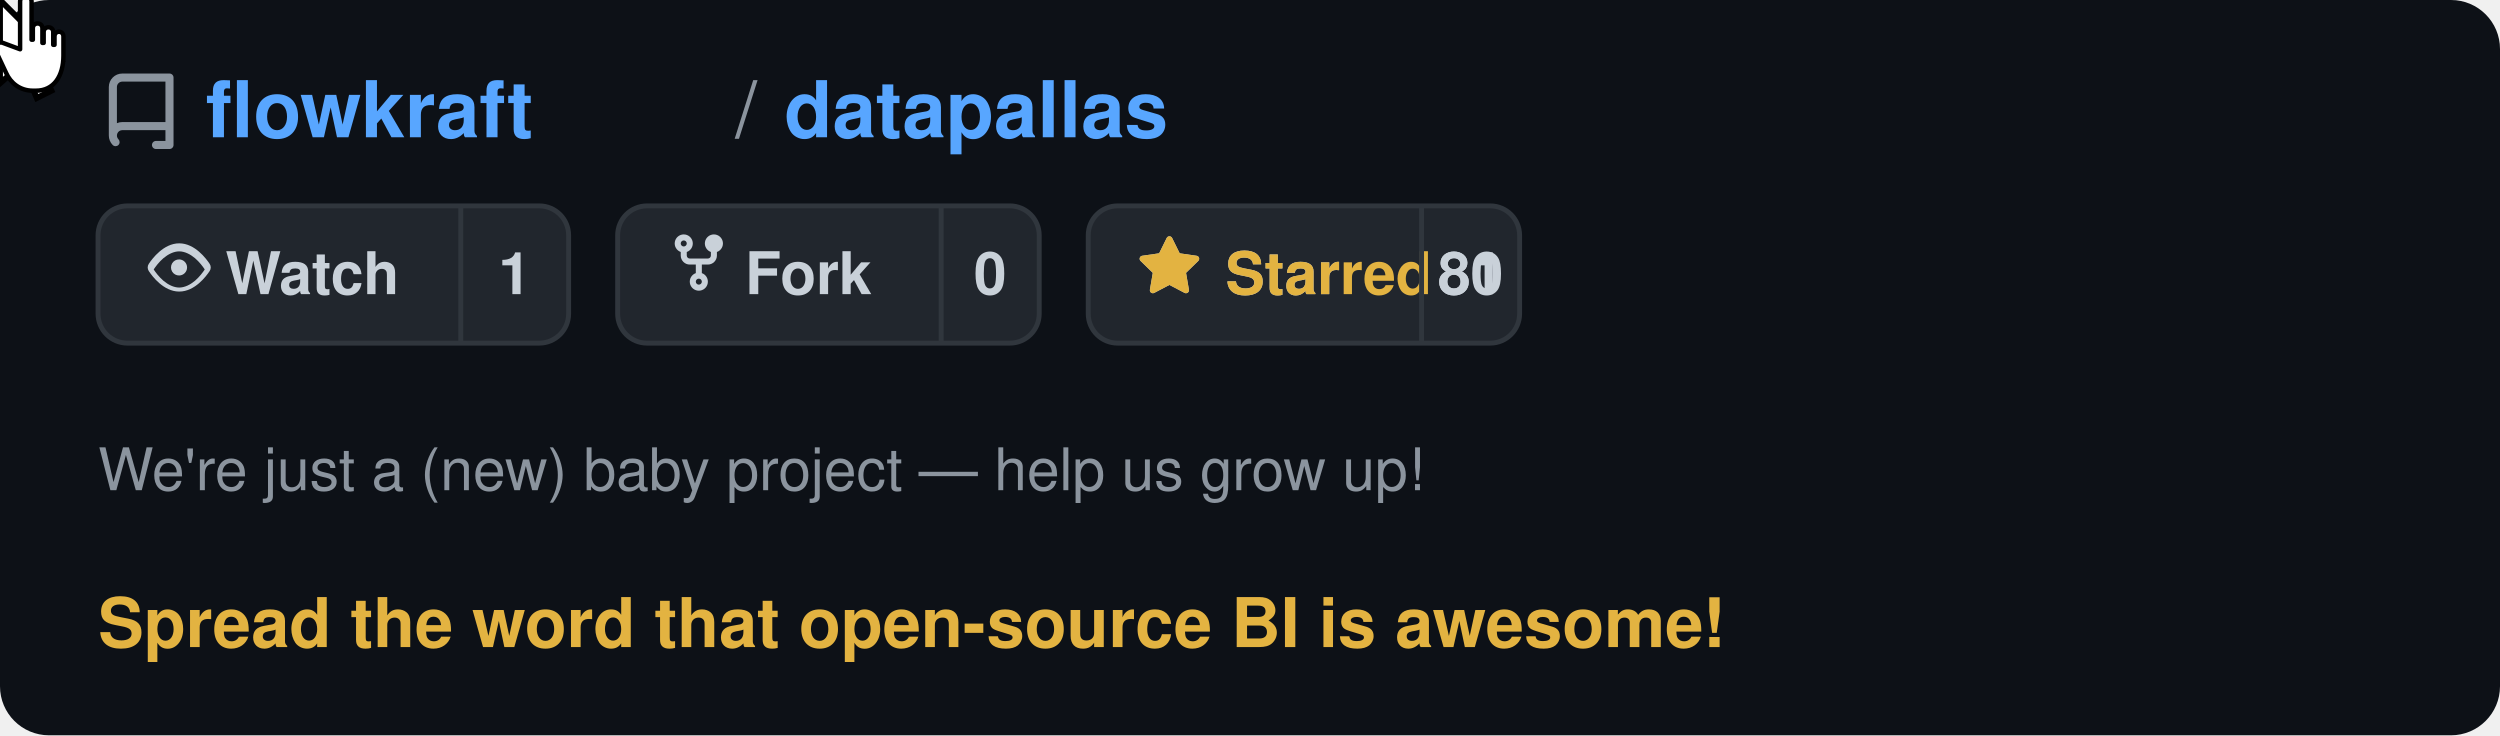
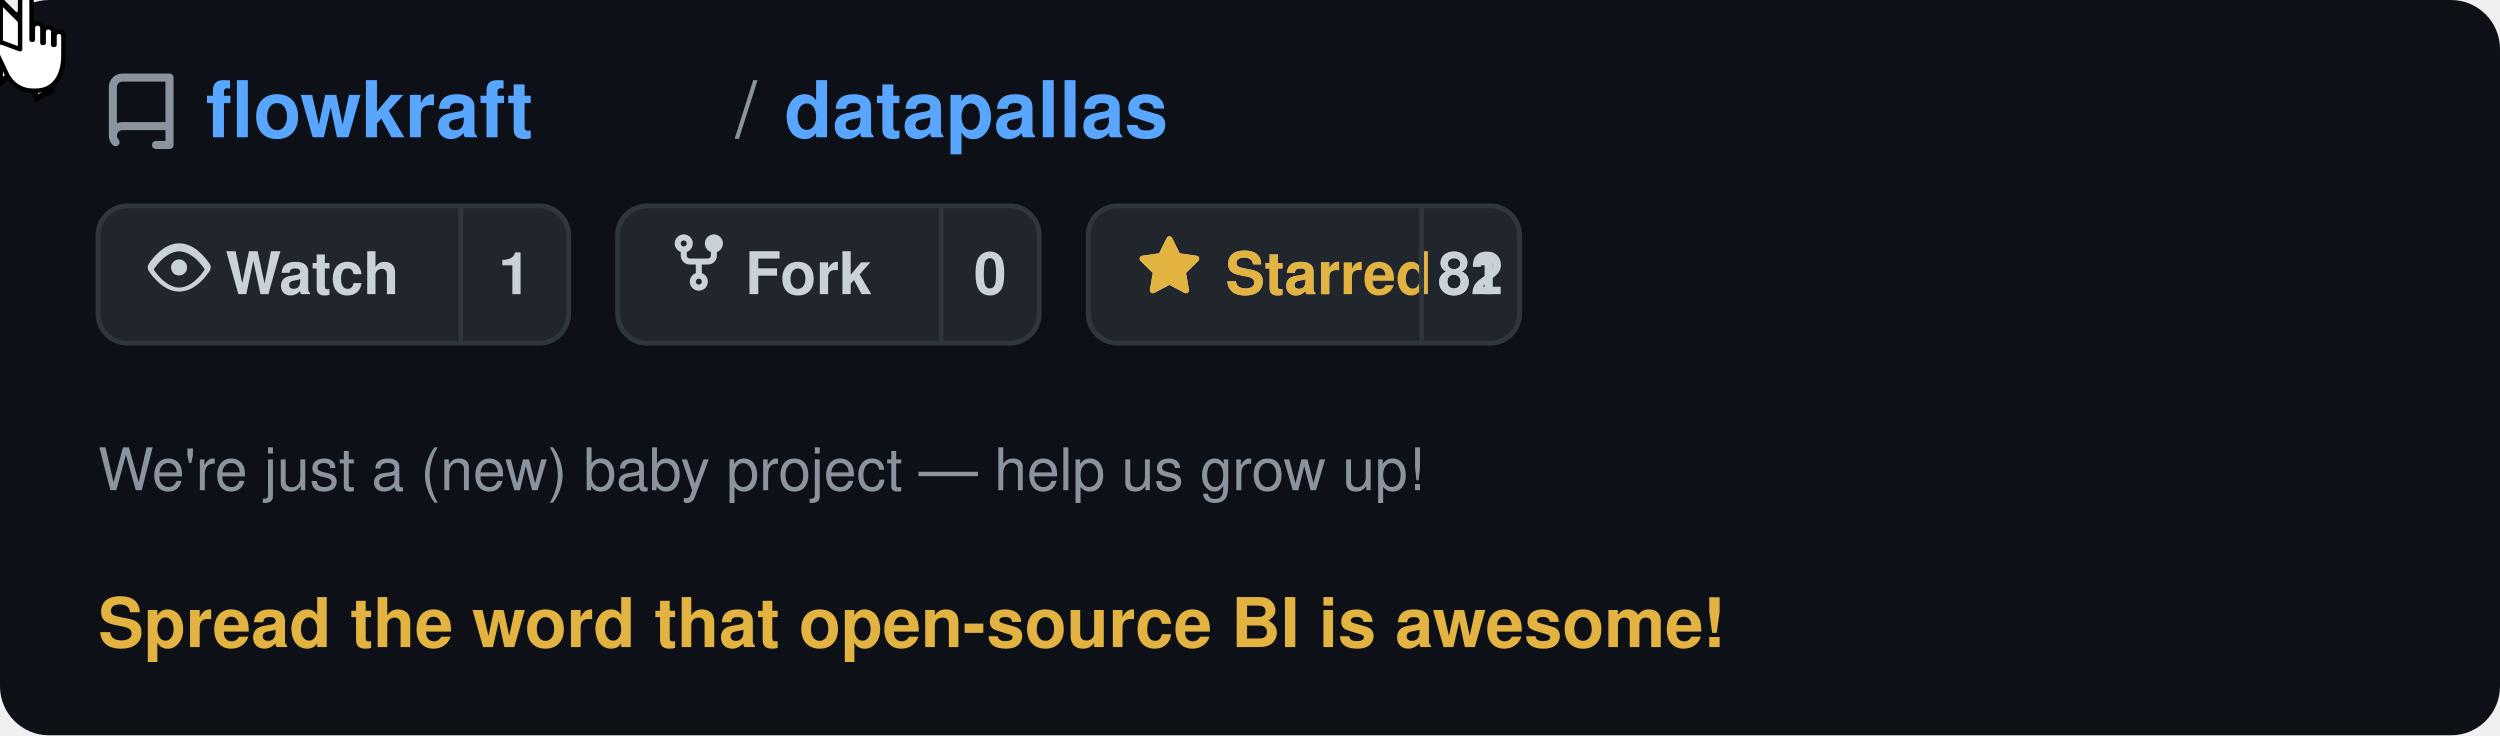
<svg xmlns="http://www.w3.org/2000/svg" viewBox="0 0 510 150" width="510" height="150" text-rendering="optimizeLegibility" shape-rendering="geometricPrecision">
  <defs>
    <style>
      @keyframes moveCursor {
        0%   { transform: translate(400px, 95px); }
        20%  { transform: translate(255px, 66px); }
        85%  { transform: translate(255px, 66px); }
        95%  { transform: translate(400px, 95px); }
        100% { transform: translate(400px, 95px); }
      }
      @keyframes showArrow {
        0%   { opacity: 1; }
        19%  { opacity: 1; }
        20%  { opacity: 0; }
        94%  { opacity: 0; }
        95%  { opacity: 1; }
        100% { opacity: 1; }
      }
      @keyframes showHand {
        0%   { opacity: 0; }
        19%  { opacity: 0; }
        20%  { opacity: 1; }
        85%  { opacity: 1; }
        86%  { opacity: 0; }
        100% { opacity: 0; }
      }
      @keyframes hideOnClick {
        0%   { opacity: 1; }
        34%  { opacity: 1; }
        35%  { opacity: 0; }
        90%  { opacity: 0; }
        91%  { opacity: 1; }
        100% { opacity: 1; }
      }
      @keyframes showOnClick {
        0%   { opacity: 0; }
        34%  { opacity: 0; }
        35%  { opacity: 1; }
        90%  { opacity: 1; }
        91%  { opacity: 0; }
        100% { opacity: 0; }
      }
      @keyframes btnBg {
        0%   { fill: #21262d; }
        34%  { fill: #21262d; }
        35%  { fill: #2d333b; }
        90%  { fill: #2d333b; }
        91%  { fill: #21262d; }
        100% { fill: #21262d; }
      }
      @keyframes btnBorder {
        0%   { stroke: #30363d; }
        34%  { stroke: #30363d; }
        35%  { stroke: #e3b341; }
        90%  { stroke: #e3b341; }
        91%  { stroke: #30363d; }
        100% { stroke: #30363d; }
      }
      .cursor-wrap  { animation: moveCursor 5s ease-in-out infinite; }
      .arrow        { animation: showArrow 5s ease-in-out infinite; }
      .hand         { animation: showHand 5s ease-in-out infinite; }
      .before-click { animation: hideOnClick 5s ease-in-out infinite; }
      .after-click  { animation: showOnClick 5s ease-in-out infinite; }
      .star-btn-bg  { animation: btnBg 5s ease-in-out infinite; }
      .star-btn-rect{ animation: btnBorder 5s ease-in-out infinite; }
    </style>
  </defs>
  <rect width="510" height="150" rx="10" fill="#0d1117" />
  <g transform="translate(20, 12)">
    <path d="M2 2.5A2.5 2.5 0 014.5 0h8.75a.75.75 0 01.75.75v12.5a.75.75 0 01-.75.75h-2.5a.75.75 0 110-1.5h1.75v-2h-8a1 1 0 00-.714 1.7.75.75 0 01-1.072 1.05A2.495 2.495 0 012 11.5v-9zm10.5-1h-8a1 1 0 00-1 1v6.708A2.486 2.486 0 014.5 9h8V1.5z" fill="#8b949e" transform="translate(0, 3) scale(1.1)" />
    <text x="22" y="16" font-family="-apple-system, BlinkMacSystemFont, 'Segoe UI', Helvetica, Arial, sans-serif" font-size="16" fill="#58a6ff" font-weight="600">flowkraft</text>
    <text x="130" y="16" font-family="-apple-system, BlinkMacSystemFont, 'Segoe UI', Helvetica, Arial, sans-serif" font-size="16" fill="#8b949e" font-weight="400">/</text>
    <text x="140" y="16" font-family="-apple-system, BlinkMacSystemFont, 'Segoe UI', Helvetica, Arial, sans-serif" font-size="16" fill="#58a6ff" font-weight="600">datapallas</text>
  </g>
  <g transform="translate(20, 42)">
    <rect width="96" height="28" rx="6" fill="#21262d" stroke="#30363d" stroke-width="1" />
    <g transform="translate(10, 6)">
      <path d="M8 2c1.981 0 3.671.992 4.933 2.078 1.27 1.091 2.187 2.345 2.637 3.023a1.62 1.62 0 010 1.798c-.45.678-1.367 1.932-2.637 3.023C11.67 13.008 9.981 14 8 14c-1.981 0-3.671-.992-4.933-2.078C1.797 10.831.88 9.577.43 8.899a1.62 1.62 0 010-1.798c.45-.678 1.367-1.932 2.637-3.023C4.33 2.992 6.019 2 8 2zM1.679 8.451a.12.12 0 000 .098c.42.63 1.258 1.783 2.399 2.763C5.254 12.3 6.655 13 8 13s2.746-.7 3.922-1.688c1.14-.98 1.979-2.133 2.399-2.763a.12.12 0 000-.098c-.42-.63-1.258-1.783-2.399-2.763C10.746 4.7 9.345 4 8 4s-2.746.7-3.922 1.688c-1.14.98-1.979 2.133-2.399 2.763zM8 10a2 2 0 11-.001-3.999A2 2 0 018 10z" fill="#c9d1d9" transform="scale(0.82)" />
    </g>
    <text x="26" y="18" font-family="-apple-system, BlinkMacSystemFont, 'Segoe UI', Helvetica, Arial, sans-serif" font-size="12" fill="#c9d1d9" font-weight="600">Watch</text>
    <line x1="74" y1="0" x2="74" y2="28" stroke="#30363d" stroke-width="1" />
    <text x="85" y="18" font-family="-apple-system, BlinkMacSystemFont, 'Segoe UI', Helvetica, Arial, sans-serif" font-size="12" fill="#c9d1d9" font-weight="600" text-anchor="middle">1</text>
  </g>
  <g transform="translate(126, 42)">
    <rect width="86" height="28" rx="6" fill="#21262d" stroke="#30363d" stroke-width="1" />
    <g transform="translate(10, 5)">
      <path d="M5 3.25a.75.75 0 11-1.5 0 .75.75 0 011.5 0zm0 2.122a2.25 2.25 0 10-1.5 0v.878A2.25 2.25 0 005.75 8.5h1.5v2.128a2.251 2.251 0 101.5 0V8.5h1.5a2.25 2.25 0 002.25-2.25v-.878a2.25 2.25 0 10-1.5 0v.878a.75.75 0 01-.75.75h-4.5A.75.75 0 015 6.25v-.878zm3.75 7.378a.75.75 0 11-1.5 0 .75.75 0 011.5 0zm3-8.75a.75.75 0 100-1.5.75.75 0 000 1.5z" fill="#c9d1d9" transform="scale(0.82)" />
    </g>
    <text x="26" y="18" font-family="-apple-system, BlinkMacSystemFont, 'Segoe UI', Helvetica, Arial, sans-serif" font-size="12" fill="#c9d1d9" font-weight="600">Fork</text>
    <line x1="66" y1="0" x2="66" y2="28" stroke="#30363d" stroke-width="1" />
    <text x="76" y="18" font-family="-apple-system, BlinkMacSystemFont, 'Segoe UI', Helvetica, Arial, sans-serif" font-size="12" fill="#c9d1d9" font-weight="600" text-anchor="middle">0</text>
  </g>
  <g transform="translate(222, 42)">
    <rect class="star-btn-bg star-btn-rect" width="88" height="28" rx="6" fill="#21262d" stroke="#30363d" stroke-width="1" />
    <g class="before-click" transform="translate(10, 6)">
      <path d="M8 .25a.75.75 0 01.673.418l1.882 3.815 4.21.612a.75.75 0 01.416 1.279l-3.046 2.97.719 4.192a.75.75 0 01-1.088.791L8 12.347l-3.766 1.98a.75.75 0 01-1.088-.79l.72-4.194L.818 6.374a.75.75 0 01.416-1.28l4.21-.611L7.327.668A.75.75 0 018 .25zm0 2.445L6.615 5.5a.75.75 0 01-.564.41l-3.097.45 2.24 2.184a.75.75 0 01.216.664l-.528 3.084 2.769-1.456a.75.75 0 01.698 0l2.77 1.456-.53-3.084a.75.75 0 01.216-.664l2.24-2.183-3.096-.45a.75.75 0 01-.564-.41L8 2.694z" fill="#c9d1d9" transform="scale(0.82)" />
    </g>
    <g class="after-click" transform="translate(10, 6)">
      <path d="M8 .25a.75.75 0 01.673.418l1.882 3.815 4.21.612a.75.75 0 01.416 1.279l-3.046 2.97.719 4.192a.75.75 0 01-1.088.791L8 12.347l-3.766 1.98a.75.75 0 01-1.088-.79l.72-4.194L.818 6.374a.75.75 0 01.416-1.28l4.21-.611L7.327.668A.75.75 0 018 .25z" fill="#e3b341" transform="scale(0.82)" />
    </g>
    <text class="before-click" x="28" y="18" font-family="-apple-system, BlinkMacSystemFont, 'Segoe UI', Helvetica, Arial, sans-serif" font-size="12" fill="#c9d1d9" font-weight="600">Star</text>
    <text class="after-click" x="28" y="18" font-family="-apple-system, BlinkMacSystemFont, 'Segoe UI', Helvetica, Arial, sans-serif" font-size="12" fill="#e3b341" font-weight="600">Starred</text>
    <line x1="68" y1="0" x2="68" y2="28" stroke="#30363d" stroke-width="1" />
-     <text class="before-click" x="78" y="18" font-family="-apple-system, BlinkMacSystemFont, 'Segoe UI', Helvetica, Arial, sans-serif" font-size="12" fill="#c9d1d9" font-weight="600" text-anchor="middle">80</text>
-     <text class="after-click" x="78" y="18" font-family="-apple-system, BlinkMacSystemFont, 'Segoe UI', Helvetica, Arial, sans-serif" font-size="12" fill="#c9d1d9" font-weight="600" text-anchor="middle">81</text>
+     <text class="before-click" x="78" y="18" font-family="-apple-system, BlinkMacSystemFont, 'Segoe UI', Helvetica, Arial, sans-serif" font-size="12" fill="#c9d1d9" font-weight="600" text-anchor="middle">81</text>
+     <text class="after-click" x="78" y="18" font-family="-apple-system, BlinkMacSystemFont, 'Segoe UI', Helvetica, Arial, sans-serif" font-size="12" fill="#c9d1d9" font-weight="600" text-anchor="middle">82</text>
  </g>
  <text x="20" y="100" font-family="-apple-system, BlinkMacSystemFont, 'Segoe UI', Helvetica, Arial, sans-serif" font-size="12" fill="#8b949e" font-weight="400">We're just a (new) baby project — help us grow up!</text>
  <text x="20" y="132" font-family="-apple-system, BlinkMacSystemFont, 'Segoe UI', Helvetica, Arial, sans-serif" font-size="14" fill="#e3b341" font-weight="600">Spread the word that open-source BI is awesome!</text>
  <g class="cursor-wrap">
    <g class="arrow">
      <path d="M0,0 L0,17 L4.5,13 L7.5,20 L10.5,18.5 L7.5,12 L12,12 Z" fill="white" stroke="#000" stroke-width="1.2" stroke-linejoin="miter" />
    </g>
    <g class="hand">
      <g transform="translate(-5, -1) scale(1.3)">
        <path d="M7 1c0-1.1 1.8-1.1 1.8 0v6h0.2V5.2c0-1 1.5-1 1.5 0V7.5h0.2V5.8c0-1 1.5-1 1.5 0V7.8h0.2V6.5c0-1 1.4-1 1.4 0v3c0 3.2-1.5 5.5-4.3 5.5H9c-2 0-3.5-1.2-4.2-2.8L3.2 8.8C2.8 8 3.5 7.2 4.3 7.5L7 8.5Z" fill="white" stroke="#000" stroke-width="0.7" stroke-linejoin="round" />
      </g>
    </g>
  </g>
</svg>
